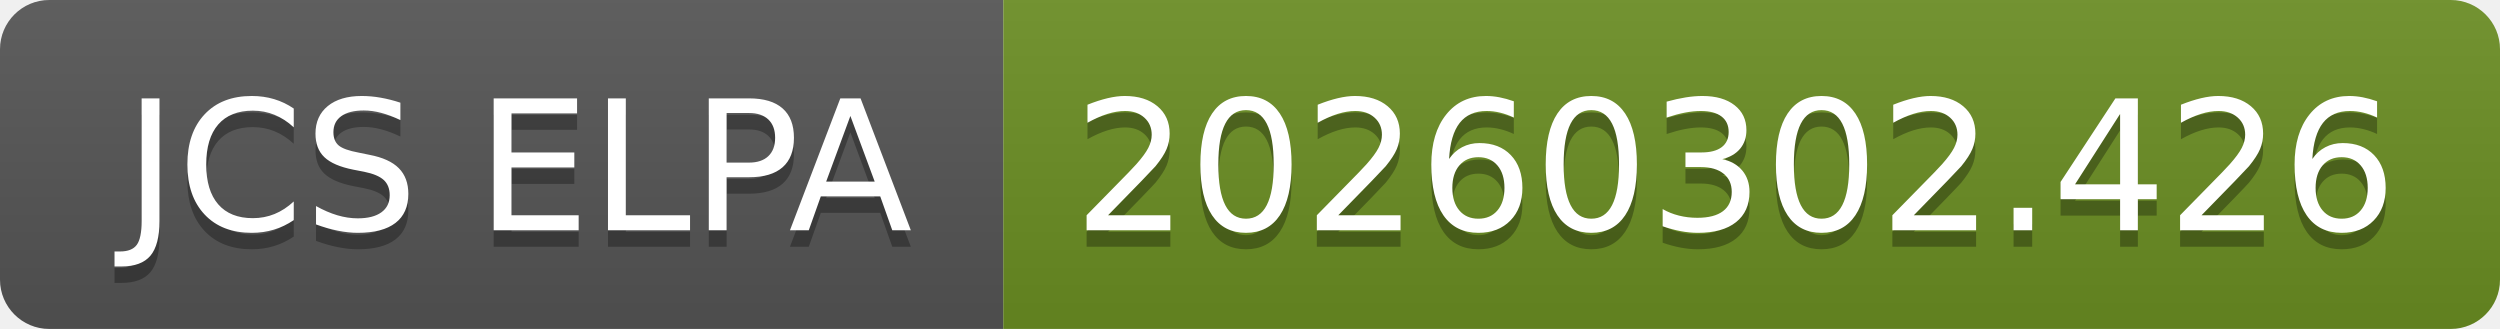
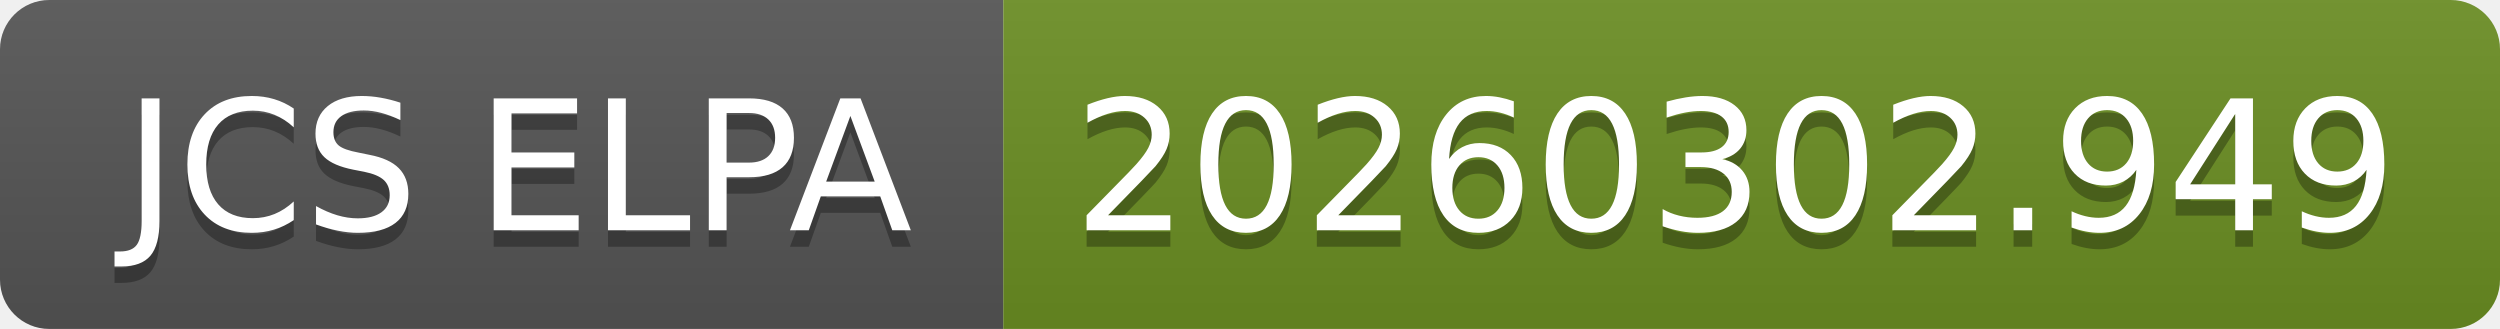
- <svg xmlns="http://www.w3.org/2000/svg" width="152" height="20" role="img" aria-label="JCS ELPA: 20260302.426">
+ <svg xmlns="http://www.w3.org/2000/svg" width="152" height="20" role="img" aria-label="JCS ELPA: 20260302.949">
  <linearGradient id="s" x2="0" y2="100%">
    <stop offset="0" stop-color="#bbb" stop-opacity=".1" />
    <stop offset="1" stop-opacity=".1" />
  </linearGradient>
  <clipPath id="r">
    <rect width="152" height="20" rx="3" fill="#fff" />
  </clipPath>
  <g clip-path="url(#r)">
    <rect width="61" height="20" fill="#555" />
    <rect x="61" width="91" height="20" fill="#6b8e23" />
    <rect width="152" height="20" fill="url(#s)" />
  </g>
  <g fill="#fff" text-anchor="middle" font-family="Verdana,Geneva,DejaVu Sans,sans-serif" text-rendering="geometricPrecision" font-size="110">
    <text aria-hidden="true" x="315" y="150" fill="#010101" fill-opacity=".3" transform="scale(.1)" textLength="510">JCS ELPA</text>
    <text x="315" y="140" transform="scale(.1)" fill="#fff" textLength="510">JCS ELPA</text>
-     <text aria-hidden="true" x="1055" y="150" fill="#010101" fill-opacity=".3" transform="scale(.1)" textLength="810">20260302.426</text>
-     <text x="1055" y="140" transform="scale(.1)" fill="#fff" textLength="810">20260302.426</text>
+     <text aria-hidden="true" x="1055" y="150" fill="#010101" fill-opacity=".3" transform="scale(.1)" textLength="810">20260302.949</text>
+     <text x="1055" y="140" transform="scale(.1)" fill="#fff" textLength="810">20260302.949</text>
  </g>
</svg>
